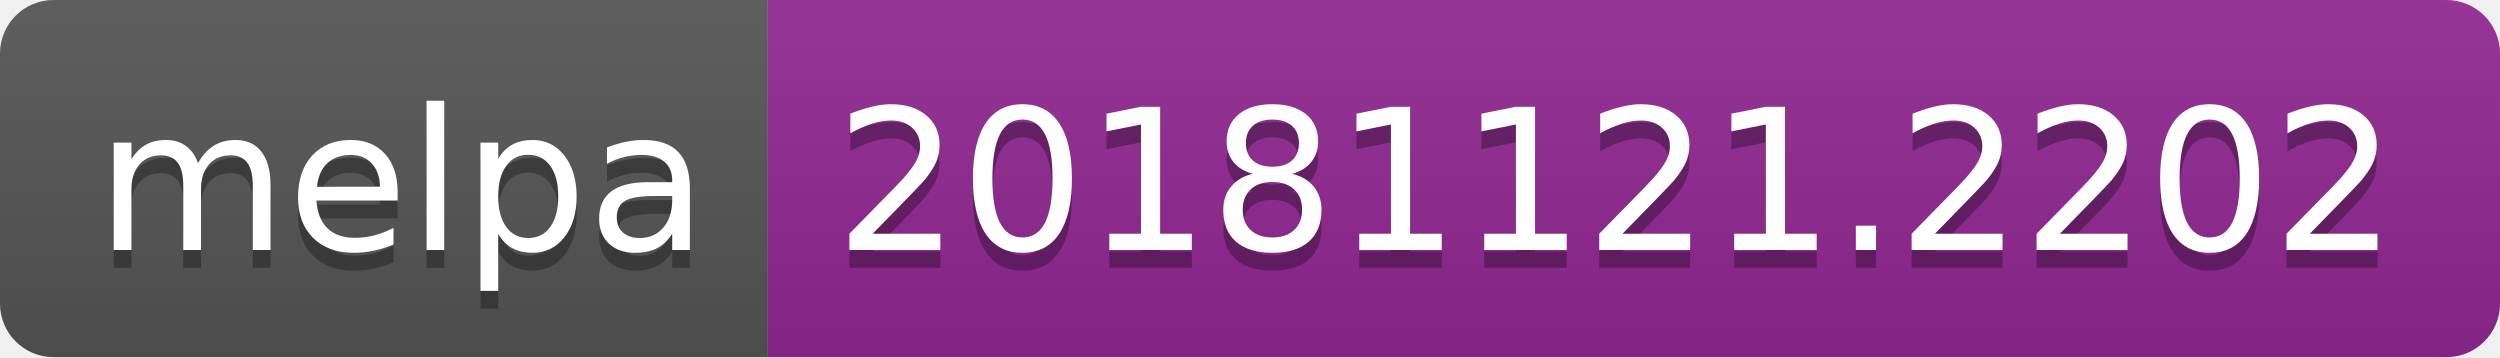
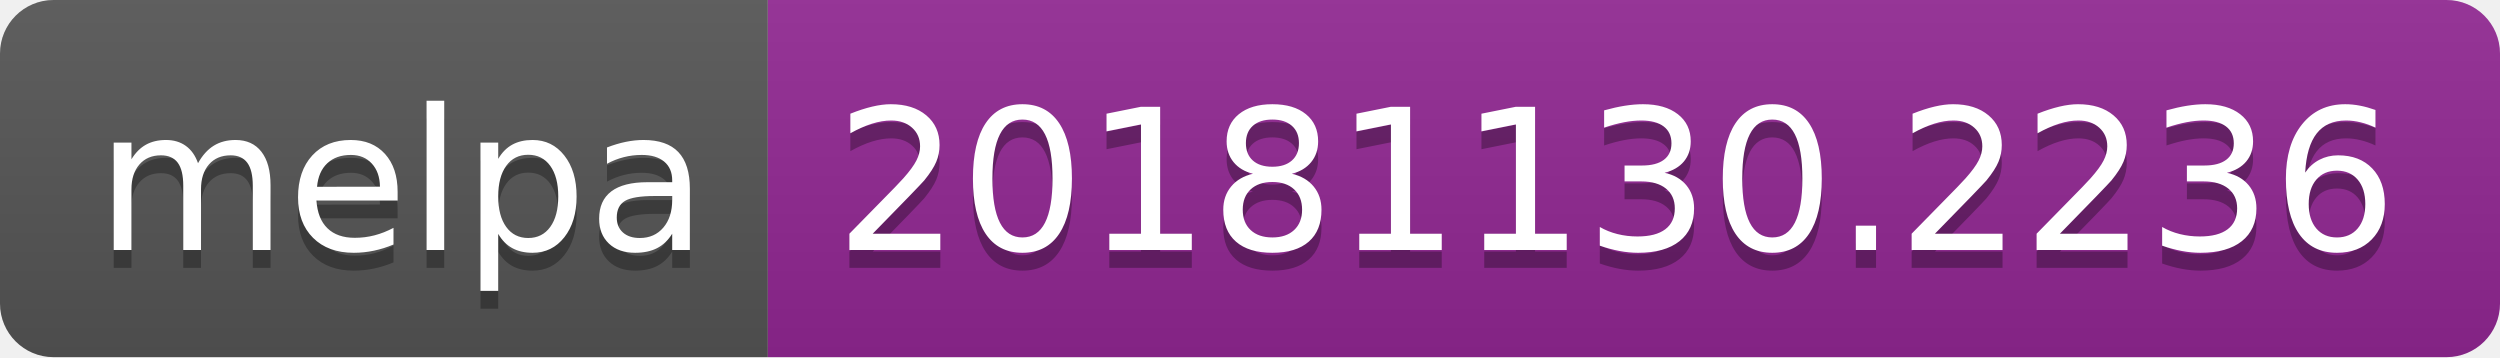
<svg xmlns="http://www.w3.org/2000/svg" width="140" height="20">
  <linearGradient id="b" x2="0" y2="100%">
    <stop offset="0" stop-color="#bbb" stop-opacity=".1" />
    <stop offset="1" stop-opacity=".1" />
  </linearGradient>
  <clipPath id="a">
    <rect width="140" height="20" rx="3" fill="#fff" />
  </clipPath>
  <g clip-path="url(#a)">
    <path fill="#555" d="M0 0h43v20H0z" />
    <path fill="#922793" d="M43 0h97v20H43z" />
    <path fill="url(#b)" d="M0 0h140v20H0z" />
  </g>
  <g fill="#fff" text-anchor="middle" font-family="DejaVu Sans,Verdana,Geneva,sans-serif" font-size="110">
    <text x="225" y="150" fill="#010101" fill-opacity=".3" transform="scale(.1)" textLength="330">melpa</text>
    <text x="225" y="140" transform="scale(.1)" textLength="330">melpa</text>
-     <text x="905" y="150" fill="#010101" fill-opacity=".3" transform="scale(.1)" textLength="870">20181121.2202</text>
-     <text x="905" y="140" transform="scale(.1)" textLength="870">20181121.2202</text>
+     <text x="905" y="150" fill="#010101" fill-opacity=".3" transform="scale(.1)" textLength="870">20181130.2236</text>
+     <text x="905" y="140" transform="scale(.1)" textLength="870">20181130.2236</text>
  </g>
</svg>
